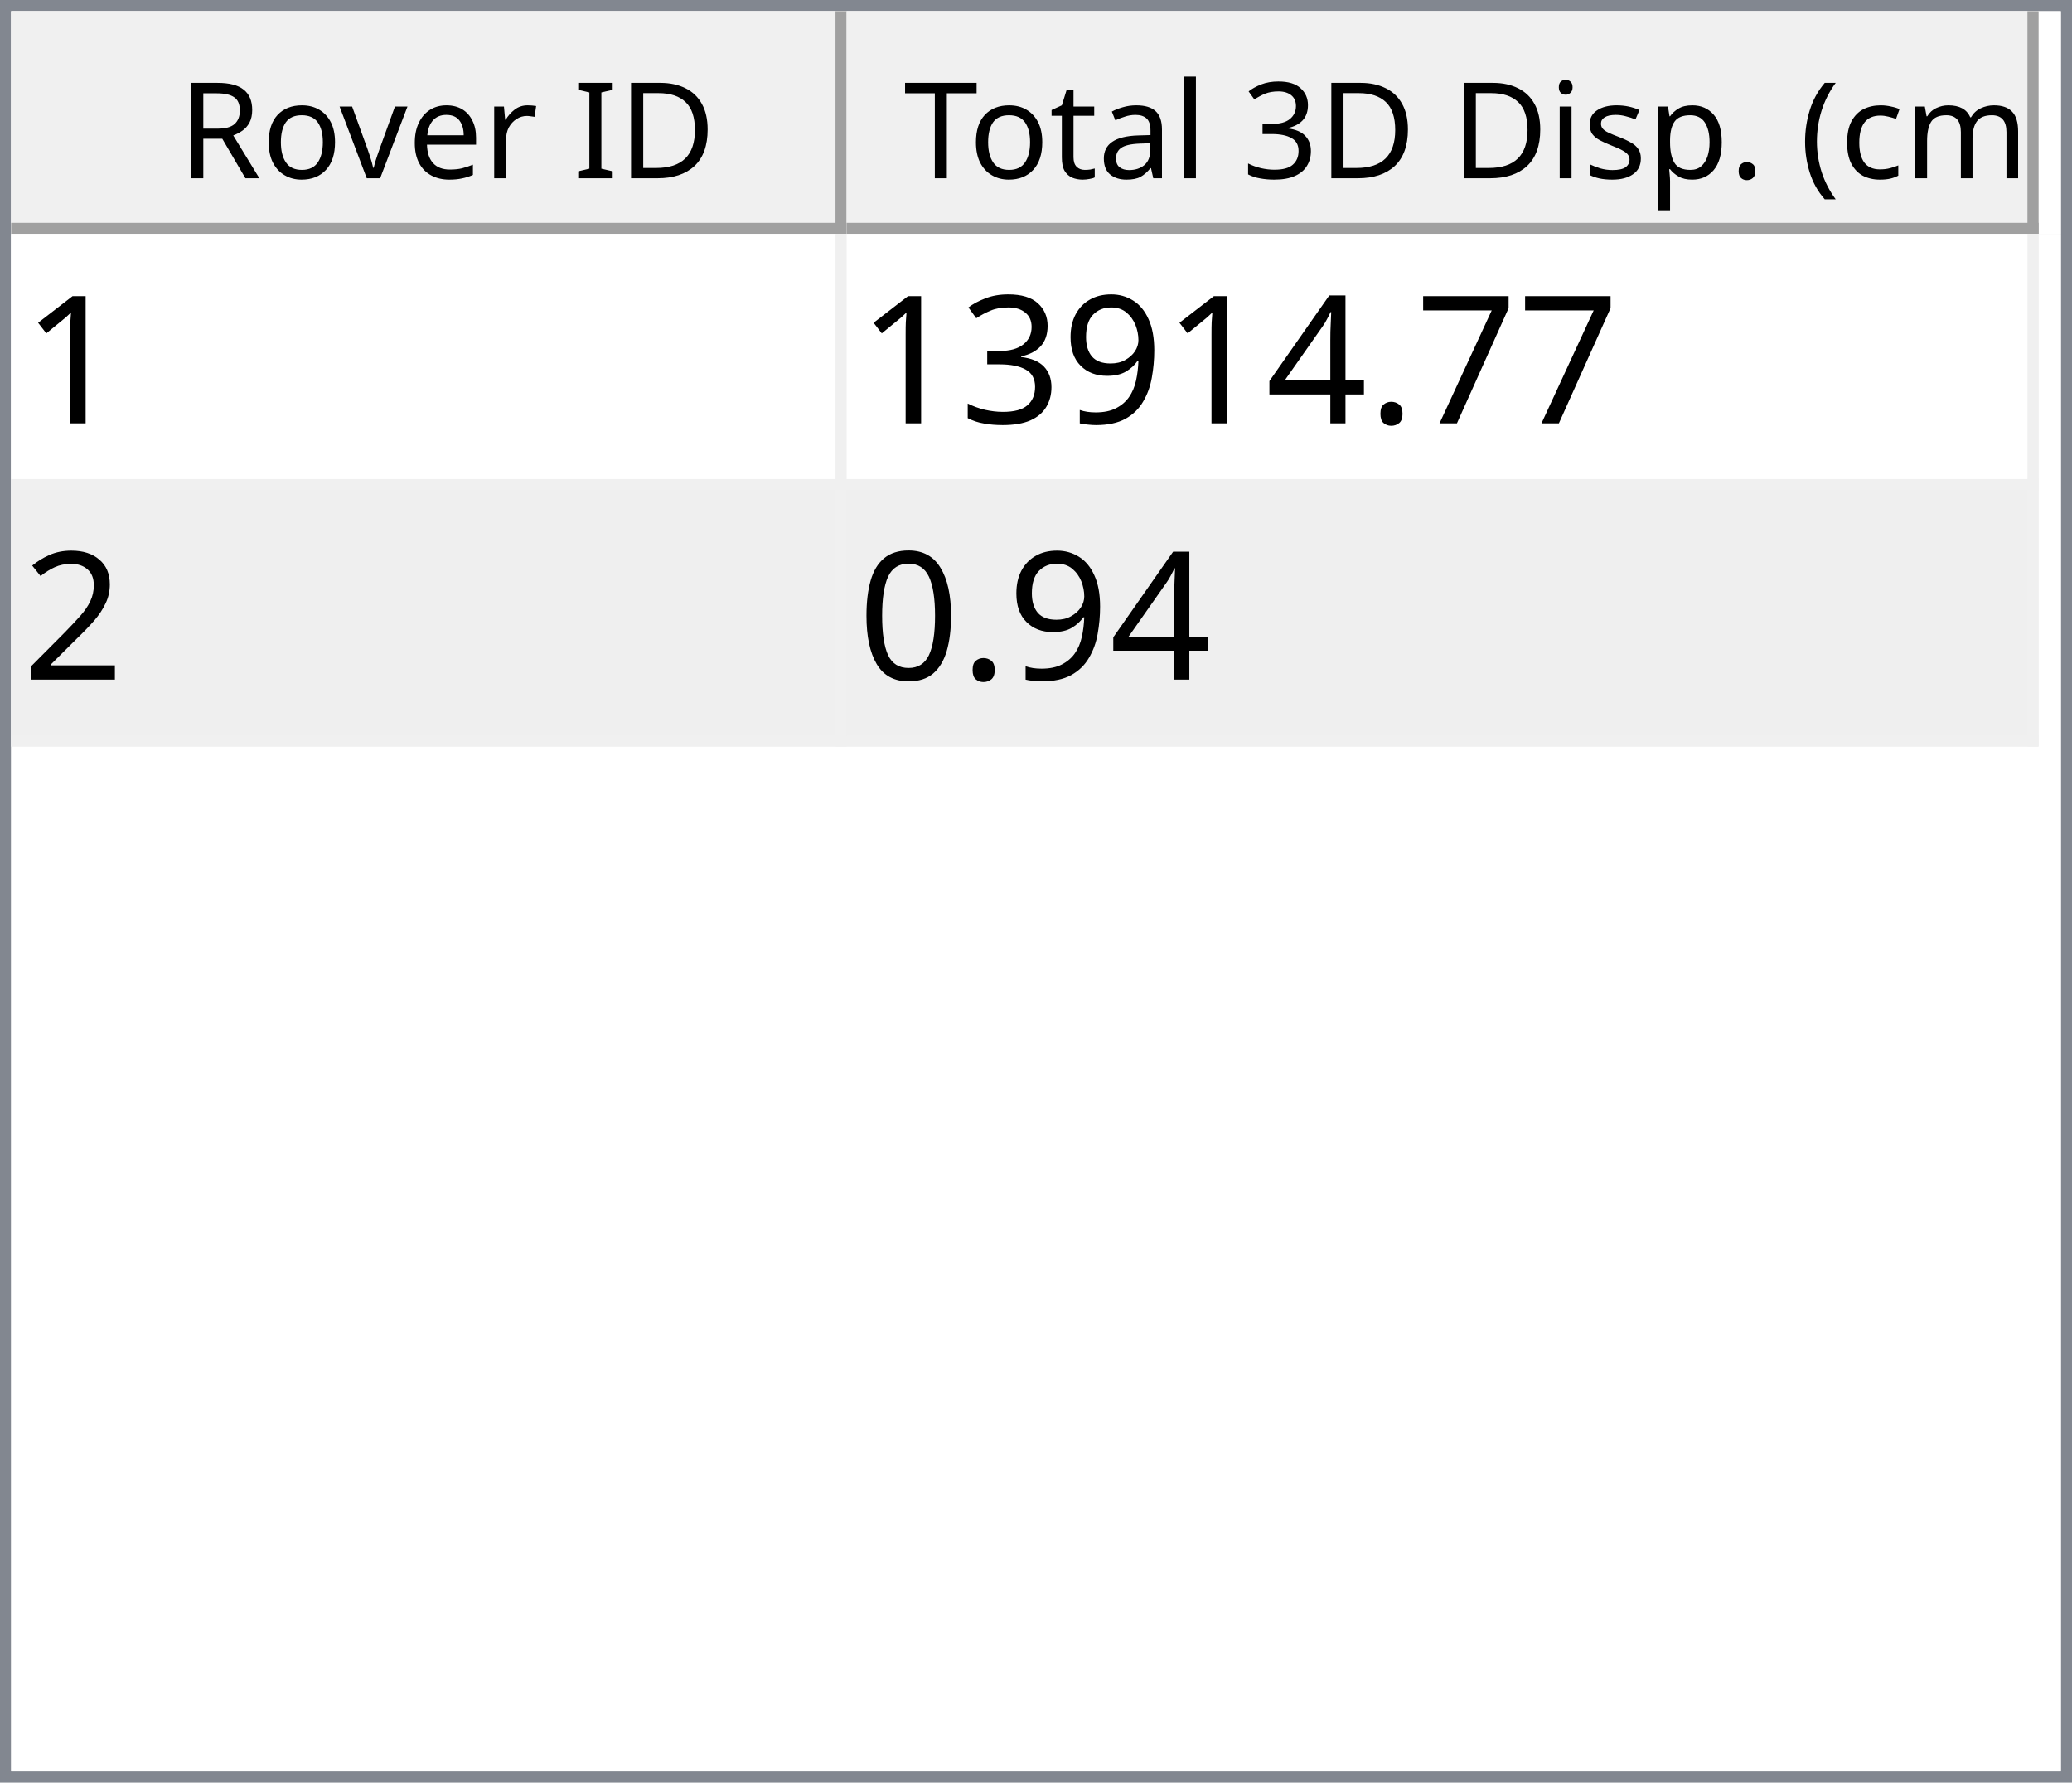
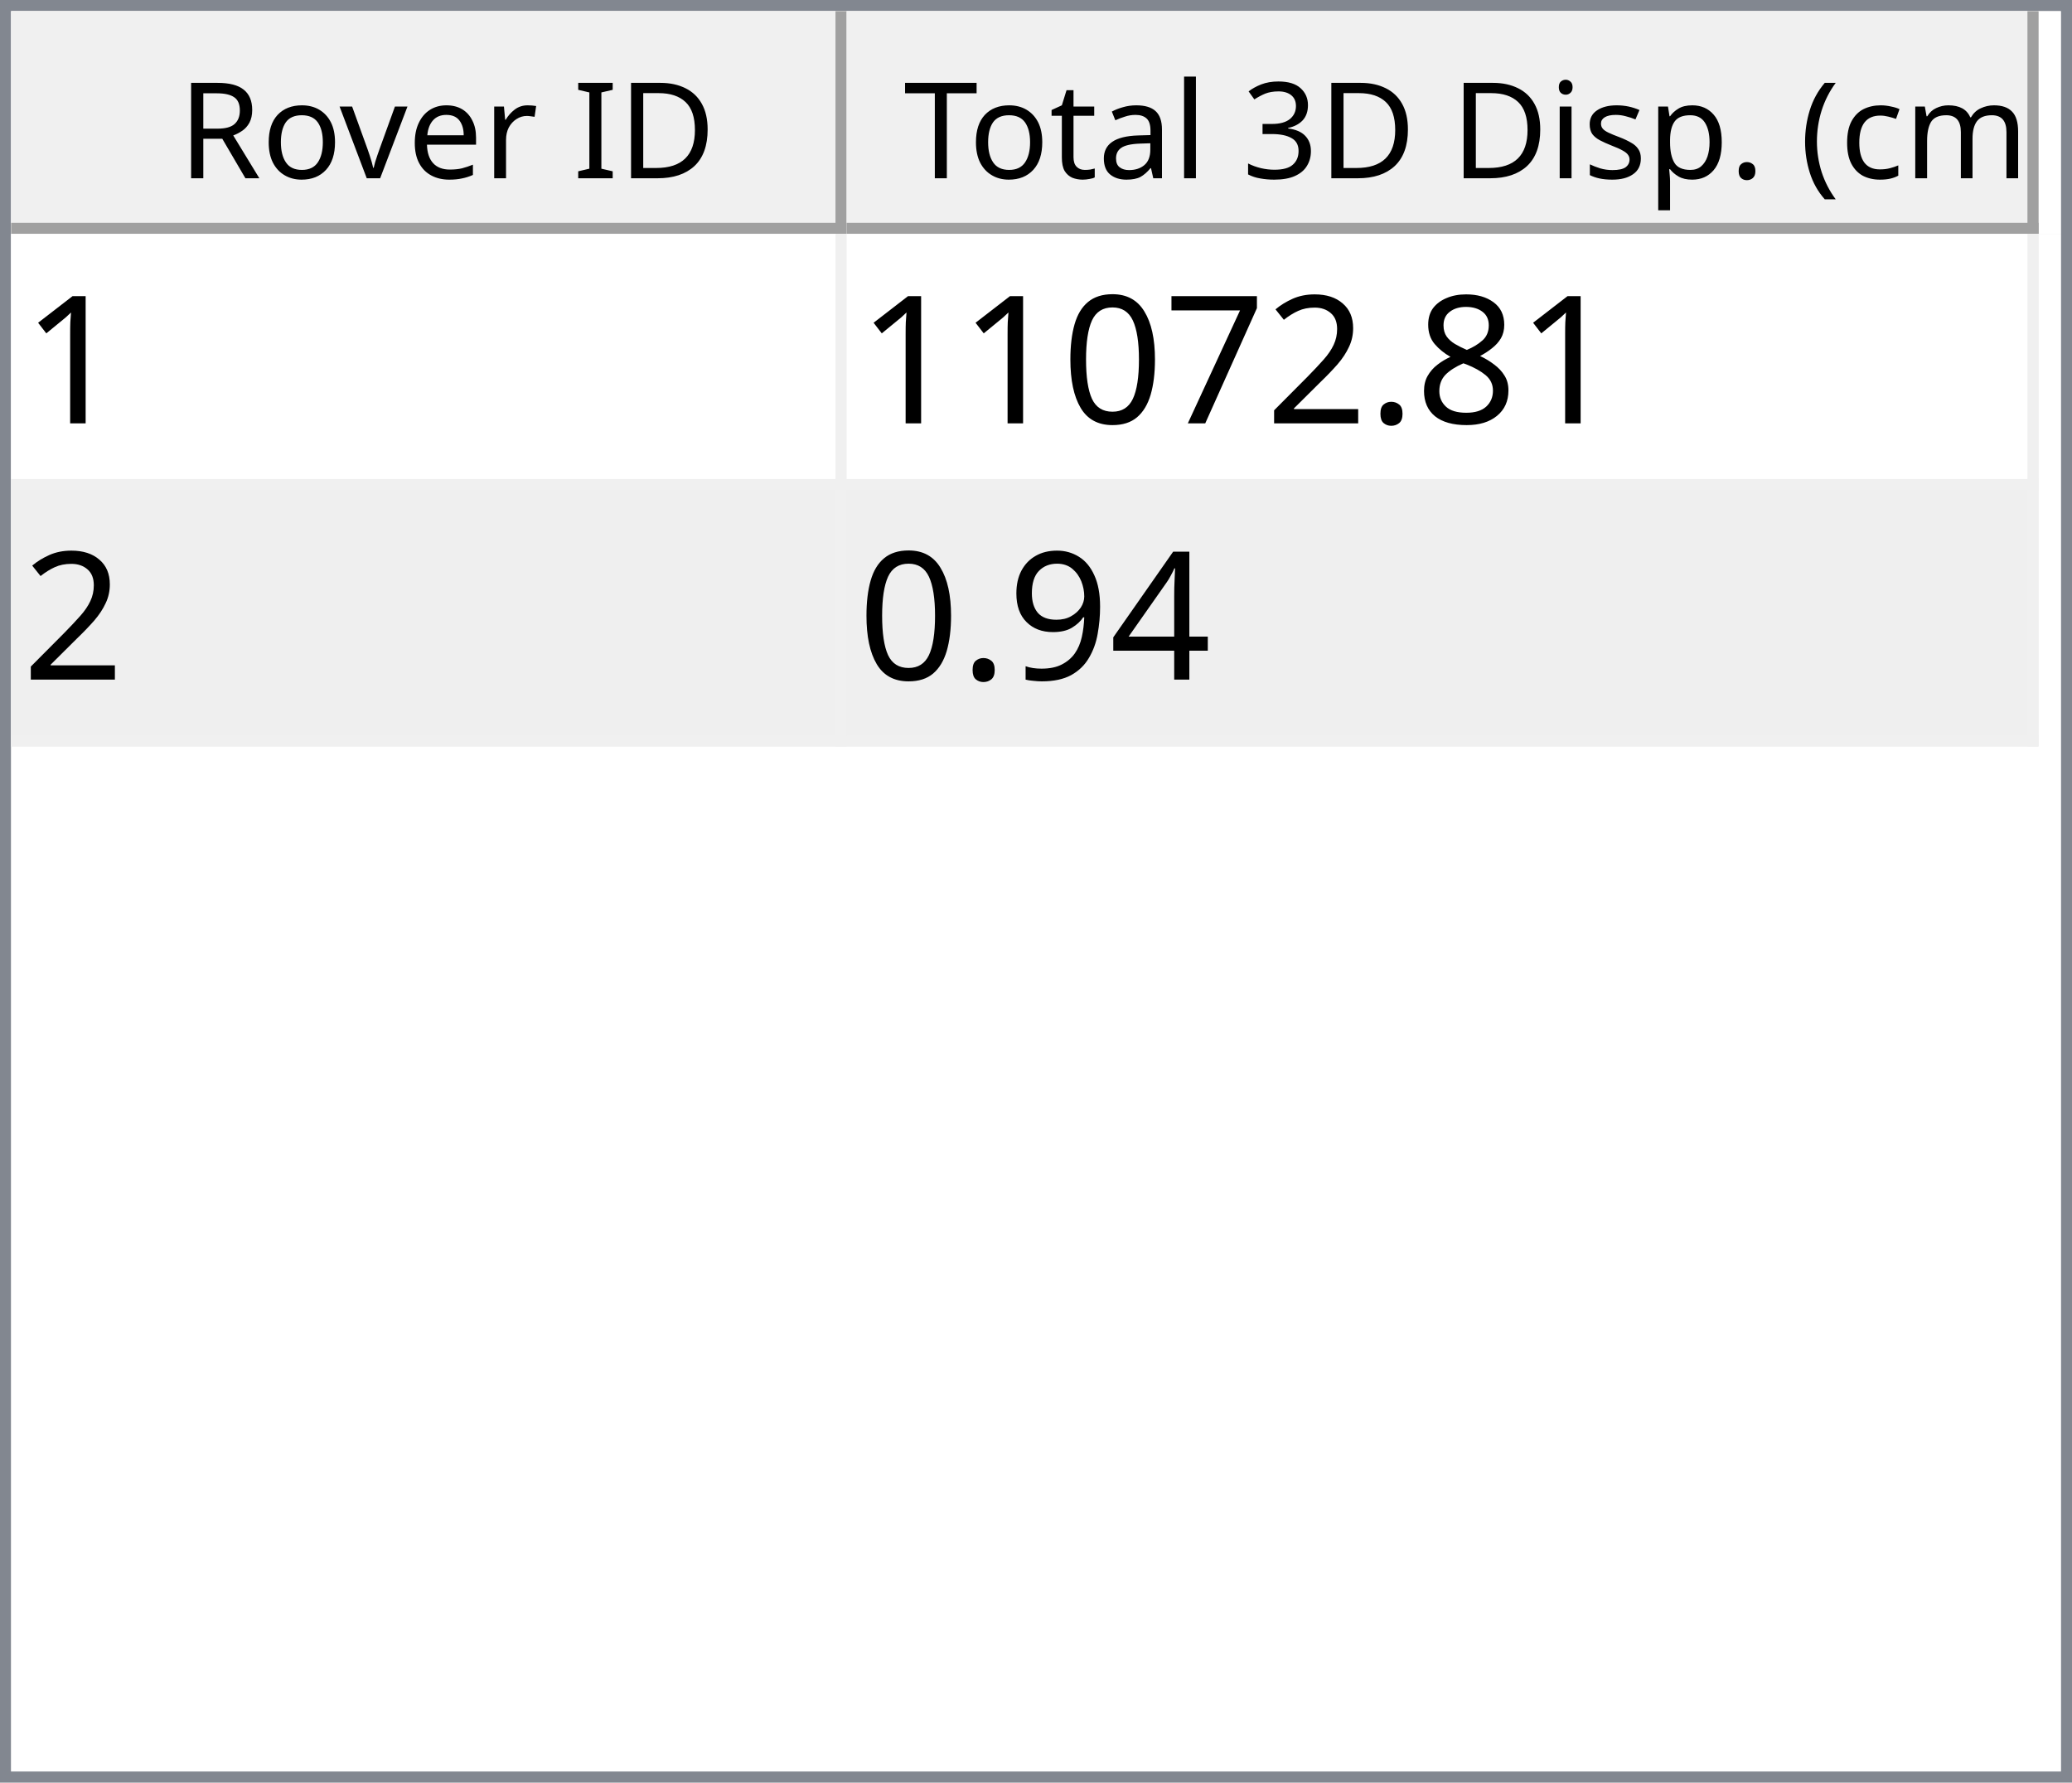
<svg xmlns="http://www.w3.org/2000/svg" style="fill-opacity:1; color-rendering:auto; color-interpolation:auto; text-rendering:auto; stroke:black; stroke-linecap:square; stroke-miterlimit:10; shape-rendering:auto; stroke-opacity:1; fill:black; stroke-dasharray:none; font-weight:normal; stroke-width:1; font-family:'Dialog'; font-style:normal; stroke-linejoin:miter; font-size:12px; stroke-dashoffset:0; image-rendering:auto;" width="186" height="160">
  <defs id="genericDefs" />
  <g>
    <defs id="defs1">
      <clipPath clipPathUnits="userSpaceOnUse" id="clipPath1">
        <path d="M0 0 L186 0 L186 160 L0 160 L0 0 Z" />
      </clipPath>
      <clipPath clipPathUnits="userSpaceOnUse" id="clipPath2">
        <path d="M0 0 L0 160 L186 160 L186 0 Z" />
      </clipPath>
      <clipPath clipPathUnits="userSpaceOnUse" id="clipPath3">
        <path d="M0 0 L0 20 L184 20 L184 0 Z" />
      </clipPath>
      <clipPath clipPathUnits="userSpaceOnUse" id="clipPath4">
        <path d="M0 0 L0 20 L75 20 L75 0 Z" />
      </clipPath>
      <clipPath clipPathUnits="userSpaceOnUse" id="clipPath5">
        <path d="M1 1 L1 19 L74 19 L74 1 Z" />
      </clipPath>
      <clipPath clipPathUnits="userSpaceOnUse" id="clipPath6">
        <path d="M0 0 L0 18 L73 18 L73 0 Z" />
      </clipPath>
      <clipPath clipPathUnits="userSpaceOnUse" id="clipPath7">
        <path d="M-0.5 -0.5 L-0.5 19.5 L74.5 19.5 L74.5 -0.5 Z" />
      </clipPath>
      <clipPath clipPathUnits="userSpaceOnUse" id="clipPath8">
        <path d="M0 0 L0 20 L107 20 L107 0 Z" />
      </clipPath>
      <clipPath clipPathUnits="userSpaceOnUse" id="clipPath9">
        <path d="M1 1 L1 19 L106 19 L106 1 Z" />
      </clipPath>
      <clipPath clipPathUnits="userSpaceOnUse" id="clipPath10">
        <path d="M0 0 L0 18 L105 18 L105 0 Z" />
      </clipPath>
      <clipPath clipPathUnits="userSpaceOnUse" id="clipPath11">
        <path d="M-0.5 -0.5 L-0.5 19.5 L106.5 19.5 L106.5 -0.5 Z" />
      </clipPath>
      <clipPath clipPathUnits="userSpaceOnUse" id="clipPath12">
        <path d="M0 0 L0 138 L184 138 L184 0 Z" />
      </clipPath>
      <clipPath clipPathUnits="userSpaceOnUse" id="clipPath13">
        <path d="M0 0 L0 46 L182 46 L182 0 Z" />
      </clipPath>
      <clipPath clipPathUnits="userSpaceOnUse" id="clipPath14">
        <path d="M-0.5 -0.5 L-0.5 45.5 L181.5 45.5 L181.5 -0.5 Z" />
      </clipPath>
      <clipPath clipPathUnits="userSpaceOnUse" id="clipPath15">
        <path d="M0 0 L0 22 L74 22 L74 0 Z" />
      </clipPath>
      <clipPath clipPathUnits="userSpaceOnUse" id="clipPath16">
        <path d="M0 0 L0 22 L106 22 L106 0 Z" />
      </clipPath>
      <font horiz-adv-x="64.551" id="font1">
        <font-face ascent="107.91" descent="25.098" units-per-em="100" style="font-style:normal; font-family:Segoe UI; font-weight:normal;" />
        <missing-glyph horiz-adv-x="64.551" d="M8.109 0 L8.109 68.266 L56.453 68.266 L56.453 0 L8.109 0 ZM15.328 7.234 L49.219 7.234 L49.219 61.031 L15.328 61.031 L15.328 7.234 Z" />
        <glyph unicode="D" horiz-adv-x="70.117" d="M9.188 0 L9.188 70.016 L28.516 70.016 Q65.531 70.016 65.531 35.891 Q65.531 19.672 55.25 9.836 Q44.969 0 27.734 0 L9.188 0 ZM17.391 62.594 L17.391 7.422 L27.828 7.422 Q41.609 7.422 49.273 14.797 Q56.938 22.172 56.938 35.688 Q56.938 62.594 28.328 62.594 L17.391 62.594 Z" />
        <glyph unicode="I" horiz-adv-x="26.611" d="M17.391 0 L9.188 0 L9.188 70.016 L17.391 70.016 L17.391 0 Z" />
        <glyph unicode=" " horiz-adv-x="27.393" d="" />
        <glyph unicode="r" horiz-adv-x="34.766" d="M34.188 41.891 Q32.078 43.5 28.125 43.5 Q23 43.5 19.555 38.672 Q16.109 33.844 16.109 25.484 L16.109 0 L8.109 0 L8.109 50 L16.109 50 L16.109 39.703 L16.312 39.703 Q18.016 44.969 21.531 47.922 Q25.047 50.875 29.391 50.875 Q32.516 50.875 34.188 50.203 L34.188 41.891 Z" />
        <glyph unicode="e" horiz-adv-x="52.295" d="M48.297 23 L12.984 23 Q13.188 14.656 17.484 10.109 Q21.781 5.562 29.297 5.562 Q37.75 5.562 44.828 11.141 L44.828 3.609 Q38.234 -1.172 27.391 -1.172 Q16.797 -1.172 10.742 5.641 Q4.688 12.453 4.688 24.812 Q4.688 36.469 11.305 43.82 Q17.922 51.172 27.734 51.172 Q37.547 51.172 42.922 44.828 Q48.297 38.484 48.297 27.203 L48.297 23 ZM40.094 29.781 Q40.047 36.719 36.75 40.578 Q33.453 44.438 27.594 44.438 Q21.922 44.438 17.969 40.383 Q14.016 36.328 13.094 29.781 L40.094 29.781 Z" />
        <glyph unicode="v" horiz-adv-x="47.9" d="M47.406 50 L27.484 0 L19.625 0 L0.688 50 L9.469 50 L22.172 13.672 Q23.578 9.672 23.922 6.688 L24.125 6.688 Q24.609 10.453 25.688 13.484 L38.969 50 L47.406 50 Z" />
        <glyph unicode="o" horiz-adv-x="58.594" d="M29 -1.172 Q17.922 -1.172 11.305 5.836 Q4.688 12.844 4.688 24.422 Q4.688 37.016 11.57 44.094 Q18.453 51.172 30.172 51.172 Q41.359 51.172 47.633 44.289 Q53.906 37.406 53.906 25.203 Q53.906 13.234 47.141 6.031 Q40.375 -1.172 29 -1.172 ZM29.594 44.438 Q21.875 44.438 17.383 39.188 Q12.891 33.938 12.891 24.703 Q12.891 15.828 17.43 10.695 Q21.969 5.562 29.594 5.562 Q37.359 5.562 41.531 10.594 Q45.703 15.625 45.703 24.906 Q45.703 34.281 41.531 39.359 Q37.359 44.438 29.594 44.438 Z" />
        <glyph unicode="R" horiz-adv-x="59.814" d="M59.375 0 L49.609 0 L37.891 19.625 Q36.281 22.359 34.766 24.289 Q33.25 26.219 31.664 27.438 Q30.078 28.656 28.25 29.219 Q26.422 29.781 24.125 29.781 L17.391 29.781 L17.391 0 L9.188 0 L9.188 70.016 L30.078 70.016 Q34.672 70.016 38.555 68.867 Q42.438 67.719 45.289 65.375 Q48.141 63.031 49.758 59.547 Q51.375 56.062 51.375 51.375 Q51.375 47.703 50.273 44.656 Q49.172 41.609 47.148 39.211 Q45.125 36.812 42.266 35.133 Q39.406 33.453 35.844 32.516 L35.844 32.328 Q37.594 31.547 38.891 30.547 Q40.188 29.547 41.359 28.18 Q42.531 26.812 43.68 25.078 Q44.828 23.344 46.234 21.047 L59.375 0 ZM17.391 62.594 L17.391 37.203 L28.516 37.203 Q31.594 37.203 34.203 38.133 Q36.812 39.062 38.719 40.797 Q40.625 42.531 41.703 45.047 Q42.781 47.562 42.781 50.688 Q42.781 56.297 39.141 59.445 Q35.5 62.594 28.609 62.594 L17.391 62.594 Z" />
        <glyph unicode=")" horiz-adv-x="30.176" d="M8.297 -15.922 L1.172 -15.922 Q16.406 2.344 16.406 26.812 Q16.406 51.469 1.078 70.016 L8.297 70.016 Q23.531 52.156 23.531 26.703 Q23.531 1.375 8.297 -15.922 Z" />
        <glyph unicode="m" horiz-adv-x="86.133" d="M79.109 0 L71.094 0 L71.094 28.719 Q71.094 37.016 68.531 40.727 Q65.969 44.438 59.906 44.438 Q54.781 44.438 51.195 39.75 Q47.609 35.062 47.609 28.516 L47.609 0 L39.594 0 L39.594 29.688 Q39.594 44.438 28.219 44.438 Q22.953 44.438 19.531 40.016 Q16.109 35.594 16.109 28.516 L16.109 0 L8.109 0 L8.109 50 L16.109 50 L16.109 42.094 L16.312 42.094 Q21.625 51.172 31.844 51.172 Q36.969 51.172 40.773 48.312 Q44.578 45.453 46 40.828 Q51.562 51.172 62.594 51.172 Q79.109 51.172 79.109 30.812 L79.109 0 Z" />
        <glyph unicode="c" horiz-adv-x="46.191" d="M42.188 2.297 Q36.422 -1.172 28.516 -1.172 Q17.828 -1.172 11.258 5.789 Q4.688 12.75 4.688 23.828 Q4.688 36.188 11.766 43.68 Q18.844 51.172 30.672 51.172 Q37.25 51.172 42.281 48.734 L42.281 40.531 Q36.719 44.438 30.375 44.438 Q22.703 44.438 17.797 38.945 Q12.891 33.453 12.891 24.516 Q12.891 15.719 17.508 10.641 Q22.125 5.562 29.891 5.562 Q36.422 5.562 42.188 9.906 L42.188 2.297 Z" />
        <glyph unicode="(" horiz-adv-x="30.176" d="M29.109 -15.922 L21.969 -15.922 Q6.844 1.375 6.844 26.703 Q6.844 52.156 21.969 70.016 L29.203 70.016 Q13.875 51.469 13.875 26.812 Q13.875 2.344 29.109 -15.922 Z" />
        <glyph unicode="." horiz-adv-x="21.68" d="M10.891 -1.078 Q8.641 -1.078 7.055 0.539 Q5.469 2.156 5.469 4.391 Q5.469 6.641 7.055 8.273 Q8.641 9.906 10.891 9.906 Q13.188 9.906 14.797 8.273 Q16.406 6.641 16.406 4.391 Q16.406 2.156 14.797 0.539 Q13.188 -1.078 10.891 -1.078 Z" />
        <glyph unicode="p" horiz-adv-x="58.789" d="M16.312 7.234 L16.109 7.234 L16.109 -23 L8.109 -23 L8.109 50 L16.109 50 L16.109 41.219 L16.312 41.219 Q22.219 51.172 33.594 51.172 Q43.266 51.172 48.688 44.461 Q54.109 37.75 54.109 26.469 Q54.109 13.922 48 6.375 Q41.891 -1.172 31.297 -1.172 Q21.578 -1.172 16.312 7.234 ZM16.109 27.391 L16.109 20.406 Q16.109 14.203 20.141 9.883 Q24.172 5.562 30.375 5.562 Q37.641 5.562 41.773 11.133 Q45.906 16.703 45.906 26.609 Q45.906 34.969 42.047 39.703 Q38.188 44.438 31.594 44.438 Q24.609 44.438 20.359 39.578 Q16.109 34.719 16.109 27.391 Z" />
        <glyph unicode="s" horiz-adv-x="42.432" d="M5.078 1.812 L5.078 10.406 Q11.625 5.562 19.484 5.562 Q30.031 5.562 30.031 12.594 Q30.031 14.594 29.125 15.992 Q28.219 17.391 26.68 18.461 Q25.141 19.531 23.07 20.383 Q21 21.234 18.609 22.172 Q15.281 23.484 12.766 24.828 Q10.25 26.172 8.57 27.859 Q6.891 29.547 6.031 31.695 Q5.172 33.844 5.172 36.719 Q5.172 40.234 6.789 42.945 Q8.406 45.656 11.086 47.484 Q13.766 49.312 17.211 50.242 Q20.656 51.172 24.312 51.172 Q30.812 51.172 35.938 48.922 L35.938 40.828 Q30.422 44.438 23.25 44.438 Q21 44.438 19.195 43.922 Q17.391 43.406 16.094 42.477 Q14.797 41.547 14.086 40.258 Q13.375 38.969 13.375 37.406 Q13.375 35.453 14.086 34.133 Q14.797 32.812 16.164 31.789 Q17.531 30.766 19.484 29.938 Q21.438 29.109 23.922 28.125 Q27.25 26.859 29.883 25.516 Q32.516 24.172 34.375 22.484 Q36.234 20.797 37.234 18.602 Q38.234 16.406 38.234 13.375 Q38.234 9.672 36.602 6.938 Q34.969 4.203 32.234 2.398 Q29.5 0.594 25.93 -0.289 Q22.359 -1.172 18.453 -1.172 Q10.75 -1.172 5.078 1.812 Z" />
        <glyph unicode="i" horiz-adv-x="24.219" d="M12.203 62.703 Q10.062 62.703 8.547 64.164 Q7.031 65.625 7.031 67.875 Q7.031 70.125 8.547 71.609 Q10.062 73.094 12.203 73.094 Q14.406 73.094 15.945 71.609 Q17.484 70.125 17.484 67.875 Q17.484 65.719 15.945 64.211 Q14.406 62.703 12.203 62.703 ZM16.109 0 L8.109 0 L8.109 50 L16.109 50 L16.109 0 Z" />
        <glyph unicode="3" horiz-adv-x="53.906" d="M46.531 19.828 Q46.531 15.094 44.75 11.211 Q42.969 7.328 39.719 4.57 Q36.469 1.812 31.93 0.297 Q27.391 -1.219 21.922 -1.219 Q11.922 -1.219 6 2.594 L6 11.188 Q13.094 5.609 22.219 5.609 Q25.875 5.609 28.828 6.539 Q31.781 7.469 33.906 9.227 Q36.031 10.984 37.18 13.477 Q38.328 15.969 38.328 19.094 Q38.328 32.812 18.797 32.812 L12.984 32.812 L12.984 39.594 L18.5 39.594 Q35.797 39.594 35.797 52.484 Q35.797 64.406 22.609 64.406 Q15.188 64.406 8.688 59.422 L8.688 67.188 Q15.375 71.188 24.609 71.188 Q29 71.188 32.57 69.969 Q36.141 68.75 38.68 66.555 Q41.219 64.359 42.609 61.281 Q44 58.203 44 54.5 Q44 40.672 30.031 36.719 L30.031 36.531 Q33.594 36.141 36.625 34.797 Q39.656 33.453 41.852 31.305 Q44.047 29.156 45.289 26.25 Q46.531 23.344 46.531 19.828 Z" />
        <glyph unicode="l" horiz-adv-x="24.219" d="M16.109 0 L8.109 0 L8.109 74.031 L16.109 74.031 L16.109 0 Z" />
        <glyph unicode="a" horiz-adv-x="50.879" d="M43.891 0 L35.891 0 L35.891 7.812 L35.688 7.812 Q30.469 -1.172 20.312 -1.172 Q12.844 -1.172 8.617 2.781 Q4.391 6.734 4.391 13.281 Q4.391 27.297 20.906 29.594 L35.891 31.688 Q35.891 44.438 25.594 44.438 Q16.547 44.438 9.281 38.281 L9.281 46.484 Q16.656 51.172 26.266 51.172 Q43.891 51.172 43.891 32.516 L43.891 0 ZM35.891 25.297 L23.828 23.641 Q18.266 22.859 15.43 20.875 Q12.594 18.891 12.594 13.875 Q12.594 10.203 15.211 7.883 Q17.828 5.562 22.172 5.562 Q28.125 5.562 32.008 9.742 Q35.891 13.922 35.891 20.312 L35.891 25.297 Z" />
        <glyph unicode="t" horiz-adv-x="33.887" d="M31.297 0.484 Q28.469 -1.078 23.828 -1.078 Q10.688 -1.078 10.688 13.578 L10.688 43.172 L2.094 43.172 L2.094 50 L10.688 50 L10.688 62.203 L18.703 64.797 L18.703 50 L31.297 50 L31.297 43.172 L18.703 43.172 L18.703 14.984 Q18.703 9.969 20.414 7.82 Q22.125 5.672 26.078 5.672 Q29.109 5.672 31.297 7.328 L31.297 0.484 Z" />
        <glyph unicode="T" horiz-adv-x="52.393" d="M50.594 62.594 L30.375 62.594 L30.375 0 L22.172 0 L22.172 62.594 L2 62.594 L2 70.016 L50.594 70.016 L50.594 62.594 Z" />
      </font>
      <font horiz-adv-x="75.0" id="font2">
        <font-face ascent="100.537" descent="21.973" units-per-em="100" style="font-style:normal; font-family:sans-serif; font-weight:normal;" />
        <missing-glyph horiz-adv-x="75.0" d="M12.5 0 L12.5 62.5 L62.5 62.5 L62.5 0 L12.5 0 ZM14.062 1.562 L60.938 1.562 L60.938 60.938 L14.062 60.938 L14.062 1.562 Z" />
        <glyph unicode="1" horiz-adv-x="55.615" d="M37.25 0 L28.469 0 L28.469 56 Q25.297 52.984 20.141 49.953 Q14.984 46.922 10.891 45.406 L10.891 53.906 Q18.266 57.375 23.781 62.305 Q29.297 67.234 31.594 71.875 L37.25 71.875 L37.25 0 Z" />
+         <glyph unicode="8" horiz-adv-x="55.615" d="M17.672 38.812 Q12.203 40.828 9.57 44.539 Q6.938 48.25 6.938 53.422 Q6.938 61.234 12.555 66.555 Q18.172 71.875 27.484 71.875 Q36.859 71.875 42.578 66.43 Q48.297 60.984 48.297 53.172 Q48.297 48.188 45.68 44.508 Q43.062 40.828 37.75 38.812 Q44.344 36.672 47.781 31.883 Q51.219 27.094 51.219 20.453 Q51.219 11.281 44.727 5.031 Q38.234 -1.219 27.641 -1.219 Q17.047 -1.219 10.547 5.055 Q4.047 11.328 4.047 20.703 Q4.047 27.688 7.594 32.398 Q11.141 37.109 17.672 38.812 ZM15.922 53.719 Q15.922 48.641 19.195 45.414 Q22.469 42.188 27.688 42.188 Q32.766 42.188 36.016 45.383 Q39.266 48.578 39.266 53.219 Q39.266 58.062 35.914 61.359 Q32.562 64.656 27.594 64.656 Q22.562 64.656 19.242 61.43 Q15.922 58.203 15.922 53.719 ZM13.094 20.656 Q13.094 16.891 14.875 13.375 Q16.656 9.859 20.172 7.93 Q23.688 6 27.734 6 Q34.031 6 38.133 10.055 Q42.234 14.109 42.234 20.359 Q42.234 26.703 38.016 30.859 Q33.797 35.016 27.438 35.016 Q21.234 35.016 17.164 30.914 Q13.094 26.812 13.094 20.656 Z" />
+         <glyph unicode="." horiz-adv-x="27.783" d="M9.078 0 L9.078 10.016 L19.094 10.016 L19.094 0 L9.078 0 Z" />
+         <glyph unicode="2" horiz-adv-x="55.615" d="M50.344 8.453 L50.344 0 L3.031 0 Q2.938 3.172 4.047 6.109 Q5.859 10.938 9.836 15.625 Q13.812 20.312 21.344 26.469 Q33.016 36.031 37.117 41.625 Q41.219 47.219 41.219 52.203 Q41.219 57.422 37.477 61.008 Q33.734 64.594 27.734 64.594 Q21.391 64.594 17.578 60.789 Q13.766 56.984 13.719 50.25 L4.688 51.172 Q5.609 61.281 11.664 66.578 Q17.719 71.875 27.938 71.875 Q38.234 71.875 44.242 66.164 Q50.25 60.453 50.25 52 Q50.25 47.703 48.492 43.555 Q46.734 39.406 42.656 34.812 Q38.578 30.219 29.109 22.219 Q21.188 15.578 18.945 13.211 Q16.703 10.844 15.234 8.453 L50.344 8.453 Z" />
        <glyph unicode="7" horiz-adv-x="55.615" d="M4.734 62.203 L4.734 70.656 L51.078 70.656 L51.078 63.812 Q44.234 56.547 37.523 44.484 Q30.812 32.422 27.156 19.672 Q24.516 10.688 23.781 0 L14.75 0 Q14.891 8.453 18.062 20.414 Q21.234 32.375 27.172 43.484 Q33.109 54.594 39.797 62.203 L4.734 62.203 Z" />
-         <glyph unicode="." horiz-adv-x="27.783" d="M9.078 0 L9.078 10.016 L19.094 10.016 L19.094 0 L9.078 0 Z" />
+         <glyph unicode="0" horiz-adv-x="55.615" d="M4.156 35.297 Q4.156 48 6.766 55.742 Q9.375 63.484 14.523 67.68 Q19.672 71.875 27.484 71.875 Q33.25 71.875 37.594 69.555 Q41.938 67.234 44.773 62.867 Q47.609 58.5 49.219 52.227 Q50.828 45.953 50.828 35.297 Q50.828 22.703 48.242 14.969 Q45.656 7.234 40.508 3.008 Q35.359 -1.219 27.484 -1.219 Q17.141 -1.219 11.234 6.203 Q4.156 15.141 4.156 35.297 ZM13.188 35.297 Q13.188 17.672 17.312 11.836 Q21.438 6 27.484 6 Q33.547 6 37.672 11.859 Q41.797 17.719 41.797 35.297 Q41.797 52.984 37.672 58.789 Q33.547 64.594 27.391 64.594 Q21.344 64.594 17.719 59.469 Q13.188 52.938 13.188 35.297 Z" />
        <glyph unicode="4" horiz-adv-x="55.615" d="M32.328 0 L32.328 17.141 L1.266 17.141 L1.266 25.203 L33.938 71.578 L41.109 71.578 L41.109 25.203 L50.781 25.203 L50.781 17.141 L41.109 17.141 L41.109 0 L32.328 0 ZM32.328 25.203 L32.328 57.469 L9.906 25.203 L32.328 25.203 Z" />
        <glyph unicode="9" horiz-adv-x="55.615" d="M5.469 16.547 L13.922 17.328 Q14.984 11.375 18.016 8.688 Q21.047 6 25.781 6 Q29.828 6 32.883 7.859 Q35.938 9.719 37.891 12.82 Q39.844 15.922 41.164 21.195 Q42.484 26.469 42.484 31.938 Q42.484 32.516 42.438 33.688 Q39.797 29.5 35.234 26.883 Q30.672 24.266 25.344 24.266 Q16.453 24.266 10.305 30.711 Q4.156 37.156 4.156 47.703 Q4.156 58.594 10.578 65.234 Q17 71.875 26.656 71.875 Q33.641 71.875 39.43 68.117 Q45.219 64.359 48.219 57.398 Q51.219 50.438 51.219 37.25 Q51.219 23.531 48.242 15.406 Q45.266 7.281 39.383 3.031 Q33.5 -1.219 25.594 -1.219 Q17.188 -1.219 11.867 3.445 Q6.547 8.109 5.469 16.547 ZM41.453 48.141 Q41.453 55.719 37.43 60.156 Q33.406 64.594 27.734 64.594 Q21.875 64.594 17.531 59.812 Q13.188 55.031 13.188 47.406 Q13.188 40.578 17.312 36.305 Q21.438 32.031 27.484 32.031 Q33.594 32.031 37.523 36.305 Q41.453 40.578 41.453 48.141 Z" />
-         <glyph unicode="3" horiz-adv-x="55.615" d="M4.203 18.891 L12.984 20.062 Q14.5 12.594 18.141 9.297 Q21.781 6 27 6 Q33.203 6 37.477 10.297 Q41.75 14.594 41.75 20.953 Q41.75 27 37.797 30.93 Q33.844 34.859 27.734 34.859 Q25.25 34.859 21.531 33.891 L22.516 41.609 Q23.391 41.5 23.922 41.5 Q29.547 41.5 34.039 44.43 Q38.531 47.359 38.531 53.469 Q38.531 58.297 35.258 61.477 Q31.984 64.656 26.812 64.656 Q21.688 64.656 18.266 61.43 Q14.844 58.203 13.875 51.766 L5.078 53.328 Q6.688 62.156 12.398 67.016 Q18.109 71.875 26.609 71.875 Q32.469 71.875 37.398 69.359 Q42.328 66.844 44.945 62.5 Q47.562 58.156 47.562 53.266 Q47.562 48.641 45.07 44.828 Q42.578 41.016 37.703 38.766 Q44.047 37.312 47.562 32.695 Q51.078 28.078 51.078 21.141 Q51.078 11.766 44.242 5.25 Q37.406 -1.266 26.953 -1.266 Q17.531 -1.266 11.305 4.352 Q5.078 9.969 4.203 18.891 Z" />
-         <glyph unicode="2" horiz-adv-x="55.615" d="M50.344 8.453 L50.344 0 L3.031 0 Q2.938 3.172 4.047 6.109 Q5.859 10.938 9.836 15.625 Q13.812 20.312 21.344 26.469 Q33.016 36.031 37.117 41.625 Q41.219 47.219 41.219 52.203 Q41.219 57.422 37.477 61.008 Q33.734 64.594 27.734 64.594 Q21.391 64.594 17.578 60.789 Q13.766 56.984 13.719 50.25 L4.688 51.172 Q5.609 61.281 11.664 66.578 Q17.719 71.875 27.938 71.875 Q38.234 71.875 44.242 66.164 Q50.25 60.453 50.25 52 Q50.25 47.703 48.492 43.555 Q46.734 39.406 42.656 34.812 Q38.578 30.219 29.109 22.219 Q21.188 15.578 18.945 13.211 Q16.703 10.844 15.234 8.453 L50.344 8.453 Z" />
-         <glyph unicode="0" horiz-adv-x="55.615" d="M4.156 35.297 Q4.156 48 6.766 55.742 Q9.375 63.484 14.523 67.68 Q19.672 71.875 27.484 71.875 Q33.25 71.875 37.594 69.555 Q41.938 67.234 44.773 62.867 Q47.609 58.5 49.219 52.227 Q50.828 45.953 50.828 35.297 Q50.828 22.703 48.242 14.969 Q45.656 7.234 40.508 3.008 Q35.359 -1.219 27.484 -1.219 Q17.141 -1.219 11.234 6.203 Q4.156 15.141 4.156 35.297 ZM13.188 35.297 Q13.188 17.672 17.312 11.836 Q21.438 6 27.484 6 Q33.547 6 37.672 11.859 Q41.797 17.719 41.797 35.297 Q41.797 52.984 37.672 58.789 Q33.547 64.594 27.391 64.594 Q21.344 64.594 17.719 59.469 Q13.188 52.938 13.188 35.297 Z" />
      </font>
    </defs>
    <g style="fill:white; stroke:white;">
      <rect x="0" y="0" width="186" style="clip-path:url(#clipPath1); stroke:none;" height="160" />
    </g>
    <g style="fill:white; text-rendering:optimizeSpeed; color-rendering:optimizeSpeed; image-rendering:optimizeSpeed; shape-rendering:crispEdges; stroke:white; color-interpolation:sRGB;">
      <rect x="0" width="186" height="160" y="0" style="stroke:none;" />
      <path style="stroke:none;" d="M0 160 L186 160 L186 0 L0 0 Z" />
    </g>
    <g style="fill:rgb(240,240,240); font-family:'Segoe UI'; stroke:rgb(240,240,240);">
      <rect x="0" y="0" width="186" style="clip-path:url(#clipPath2); stroke:none;" height="160" />
    </g>
    <g style="fill:rgb(130,135,144); font-family:'Segoe UI'; stroke:rgb(130,135,144);">
      <path d="M0 0 L186 0 L186 160 L0 160 L0 0 ZM1 1 L185 1 L185 159 L1 159 L1 1 Z" style="fill-rule:evenodd; clip-path:url(#clipPath2); stroke:none;" />
    </g>
    <g style="fill:white; font-family:'Segoe UI'; stroke:white;" transform="translate(1,1)">
      <rect x="0" y="0" width="184" style="clip-path:url(#clipPath3); stroke:none;" height="20" />
    </g>
    <g style="fill:rgb(240,240,240); font-family:'Segoe UI'; stroke:rgb(240,240,240);" transform="translate(1,1)">
      <rect x="0" y="0" width="75" style="clip-path:url(#clipPath4); stroke:none;" height="20" />
    </g>
    <g style="font-family:'Segoe UI';" transform="translate(2,2)">
      <text x="14" xml:space="preserve" y="14" style="clip-path:url(#clipPath6); stroke:none;">Rover ID</text>
    </g>
    <g style="fill:rgb(160,160,160); font-family:'Segoe UI'; stroke:rgb(160,160,160); stroke-linejoin:bevel;" transform="translate(1.5,1.5)">
      <line x1="74" x2="74" y1="0" style="fill:none; clip-path:url(#clipPath7);" y2="19" />
    </g>
    <g style="fill:rgb(160,160,160); font-family:'Segoe UI'; stroke:rgb(160,160,160); stroke-linejoin:bevel;" transform="matrix(1,0,0,1,1,1) translate(0.5,0.5)">
      <line x1="0" x2="74" y1="19" style="fill:none; clip-path:url(#clipPath7);" y2="19" />
    </g>
    <g style="fill:rgb(240,240,240); font-family:'Segoe UI'; stroke:rgb(240,240,240);" transform="translate(76,1)">
      <rect x="0" y="0" width="107" style="clip-path:url(#clipPath8); stroke:none;" height="20" />
    </g>
    <g style="font-family:'Segoe UI';" transform="translate(77,2)">
      <text x="1" xml:space="preserve" y="14" style="clip-path:url(#clipPath10); stroke:none;"> Total 3D Disp. (cm)</text>
    </g>
    <g style="fill:rgb(160,160,160); font-family:'Segoe UI'; stroke:rgb(160,160,160); stroke-linejoin:bevel;" transform="translate(76.5,1.5)">
      <line x1="106" x2="106" y1="0" style="fill:none; clip-path:url(#clipPath11);" y2="19" />
    </g>
    <g style="fill:rgb(160,160,160); font-family:'Segoe UI'; stroke:rgb(160,160,160); stroke-linejoin:bevel;" transform="matrix(1,0,0,1,76,1) translate(0.5,0.5)">
      <line x1="0" x2="106" y1="19" style="fill:none; clip-path:url(#clipPath11);" y2="19" />
    </g>
    <g style="fill:white; font-family:'Segoe UI'; stroke:white;" transform="translate(1,21)">
      <rect x="0" y="0" width="184" style="clip-path:url(#clipPath12); stroke:none;" height="138" />
    </g>
    <g style="fill:rgb(240,240,240); font-size:16px; font-family:sans-serif; stroke:rgb(240,240,240);" transform="translate(1,21)">
      <rect x="0" y="0" width="182" style="clip-path:url(#clipPath13); stroke:none;" height="46" />
      <line transform="translate(0.5,0.5)" x1="0" x2="181" y1="22" style="clip-path:url(#clipPath14); fill:none; stroke-linejoin:bevel;" y2="22" />
    </g>
    <g transform="matrix(1,0,0,1,1,21) translate(0.5,0.5)" style="fill:rgb(240,240,240); font-size:16px; font-family:sans-serif; stroke:rgb(240,240,240); stroke-linejoin:bevel;">
      <line x1="0" x2="181" y1="45" style="fill:none; clip-path:url(#clipPath14);" y2="45" />
    </g>
    <g transform="matrix(1,0,0,1,1,21) translate(0.5,0.5)" style="fill:rgb(240,240,240); font-size:16px; font-family:sans-serif; stroke:rgb(240,240,240); stroke-linejoin:bevel;">
      <line x1="74" x2="74" y1="0" style="fill:none; clip-path:url(#clipPath14);" y2="45" />
    </g>
    <g transform="matrix(1,0,0,1,1,21) translate(0.5,0.5)" style="fill:rgb(240,240,240); font-size:16px; font-family:sans-serif; stroke:rgb(240,240,240); stroke-linejoin:bevel;">
      <line x1="181" x2="181" y1="0" style="fill:none; clip-path:url(#clipPath14);" y2="45" />
    </g>
    <g style="fill:white; font-size:16px; font-family:sans-serif; stroke:white;" transform="matrix(1,0,0,1,1,21)">
      <rect x="0" y="0" width="74" style="clip-path:url(#clipPath15); stroke:none;" height="22" />
      <text x="1" y="17" style="fill:black; clip-path:url(#clipPath15); stroke:none;" xml:space="preserve">1</text>
    </g>
    <g style="fill:white; font-size:16px; font-family:sans-serif; stroke:white;" transform="matrix(1,0,0,1,1,21) translate(75,0)">
      <rect x="0" y="0" width="106" style="clip-path:url(#clipPath16); stroke:none;" height="22" />
-       <text x="1" y="17" style="fill:black; clip-path:url(#clipPath16); stroke:none;" xml:space="preserve">13914.77</text>
+       <text x="1" y="17" style="fill:black; clip-path:url(#clipPath16); stroke:none;" xml:space="preserve">11072.81</text>
    </g>
    <g style="fill:rgb(239,239,239); font-size:16px; font-family:sans-serif; stroke:rgb(239,239,239);" transform="matrix(1,0,0,1,1,21) translate(0,23)">
      <rect x="0" y="0" width="74" style="clip-path:url(#clipPath15); stroke:none;" height="22" />
      <text x="1" y="17" style="fill:black; clip-path:url(#clipPath15); stroke:none;" xml:space="preserve">2</text>
    </g>
    <g style="fill:rgb(239,239,239); font-size:16px; font-family:sans-serif; stroke:rgb(239,239,239);" transform="matrix(1,0,0,1,1,21) translate(75,23)">
      <rect x="0" y="0" width="106" style="clip-path:url(#clipPath16); stroke:none;" height="22" />
      <text x="1" y="17" style="fill:black; clip-path:url(#clipPath16); stroke:none;" xml:space="preserve">0.94</text>
    </g>
  </g>
</svg>
